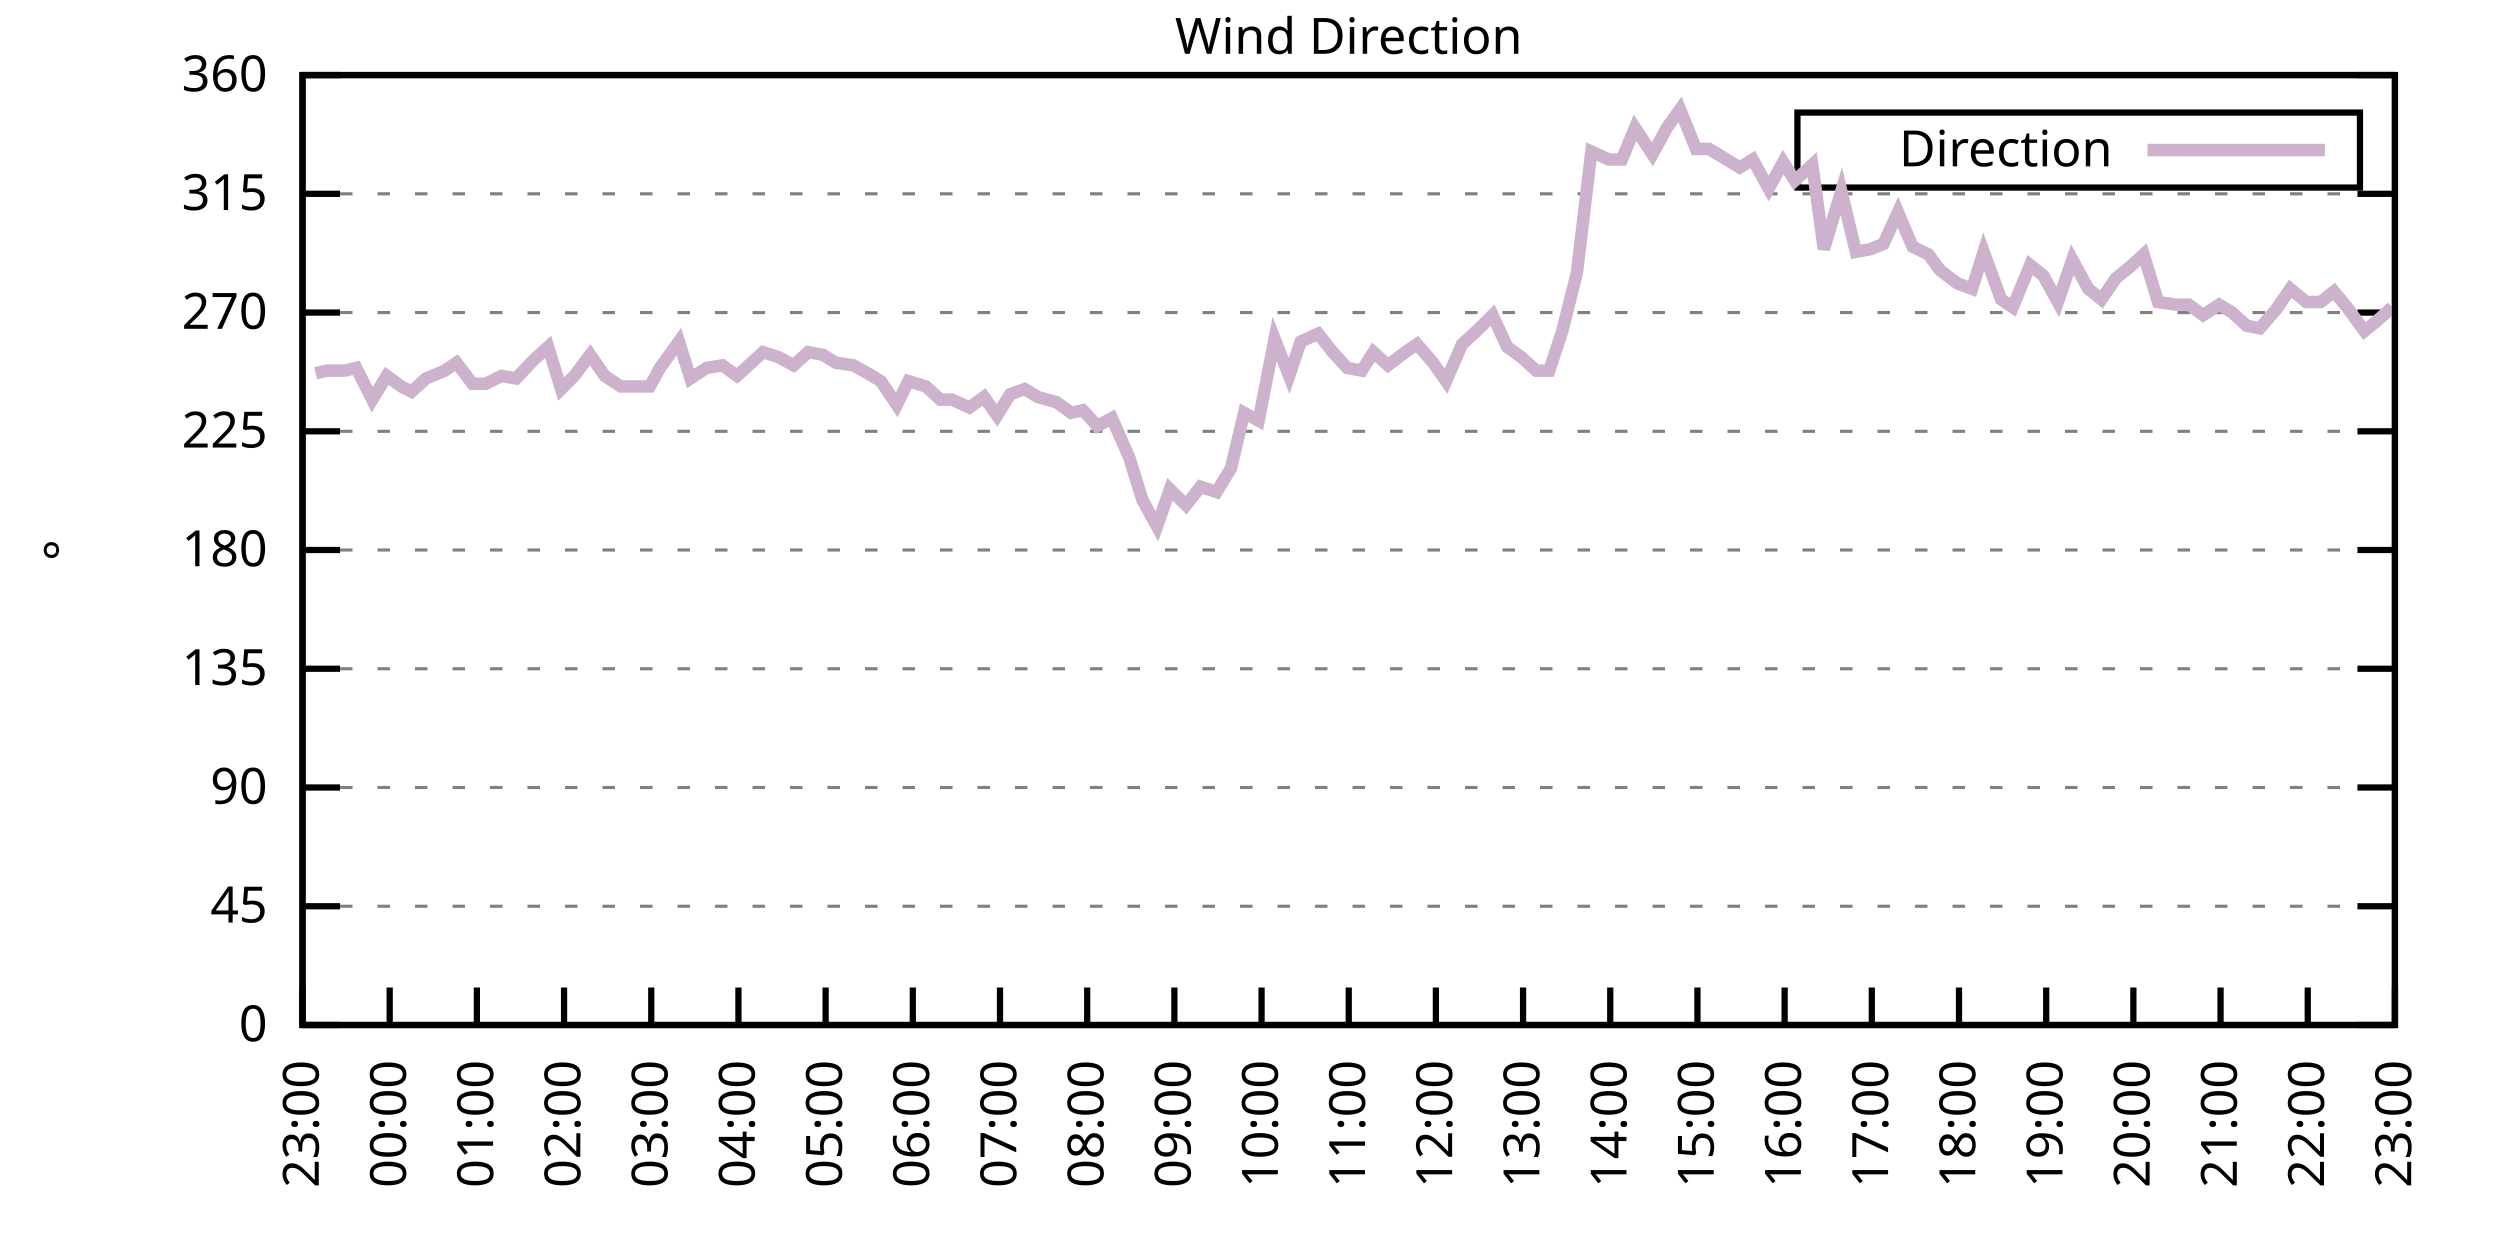
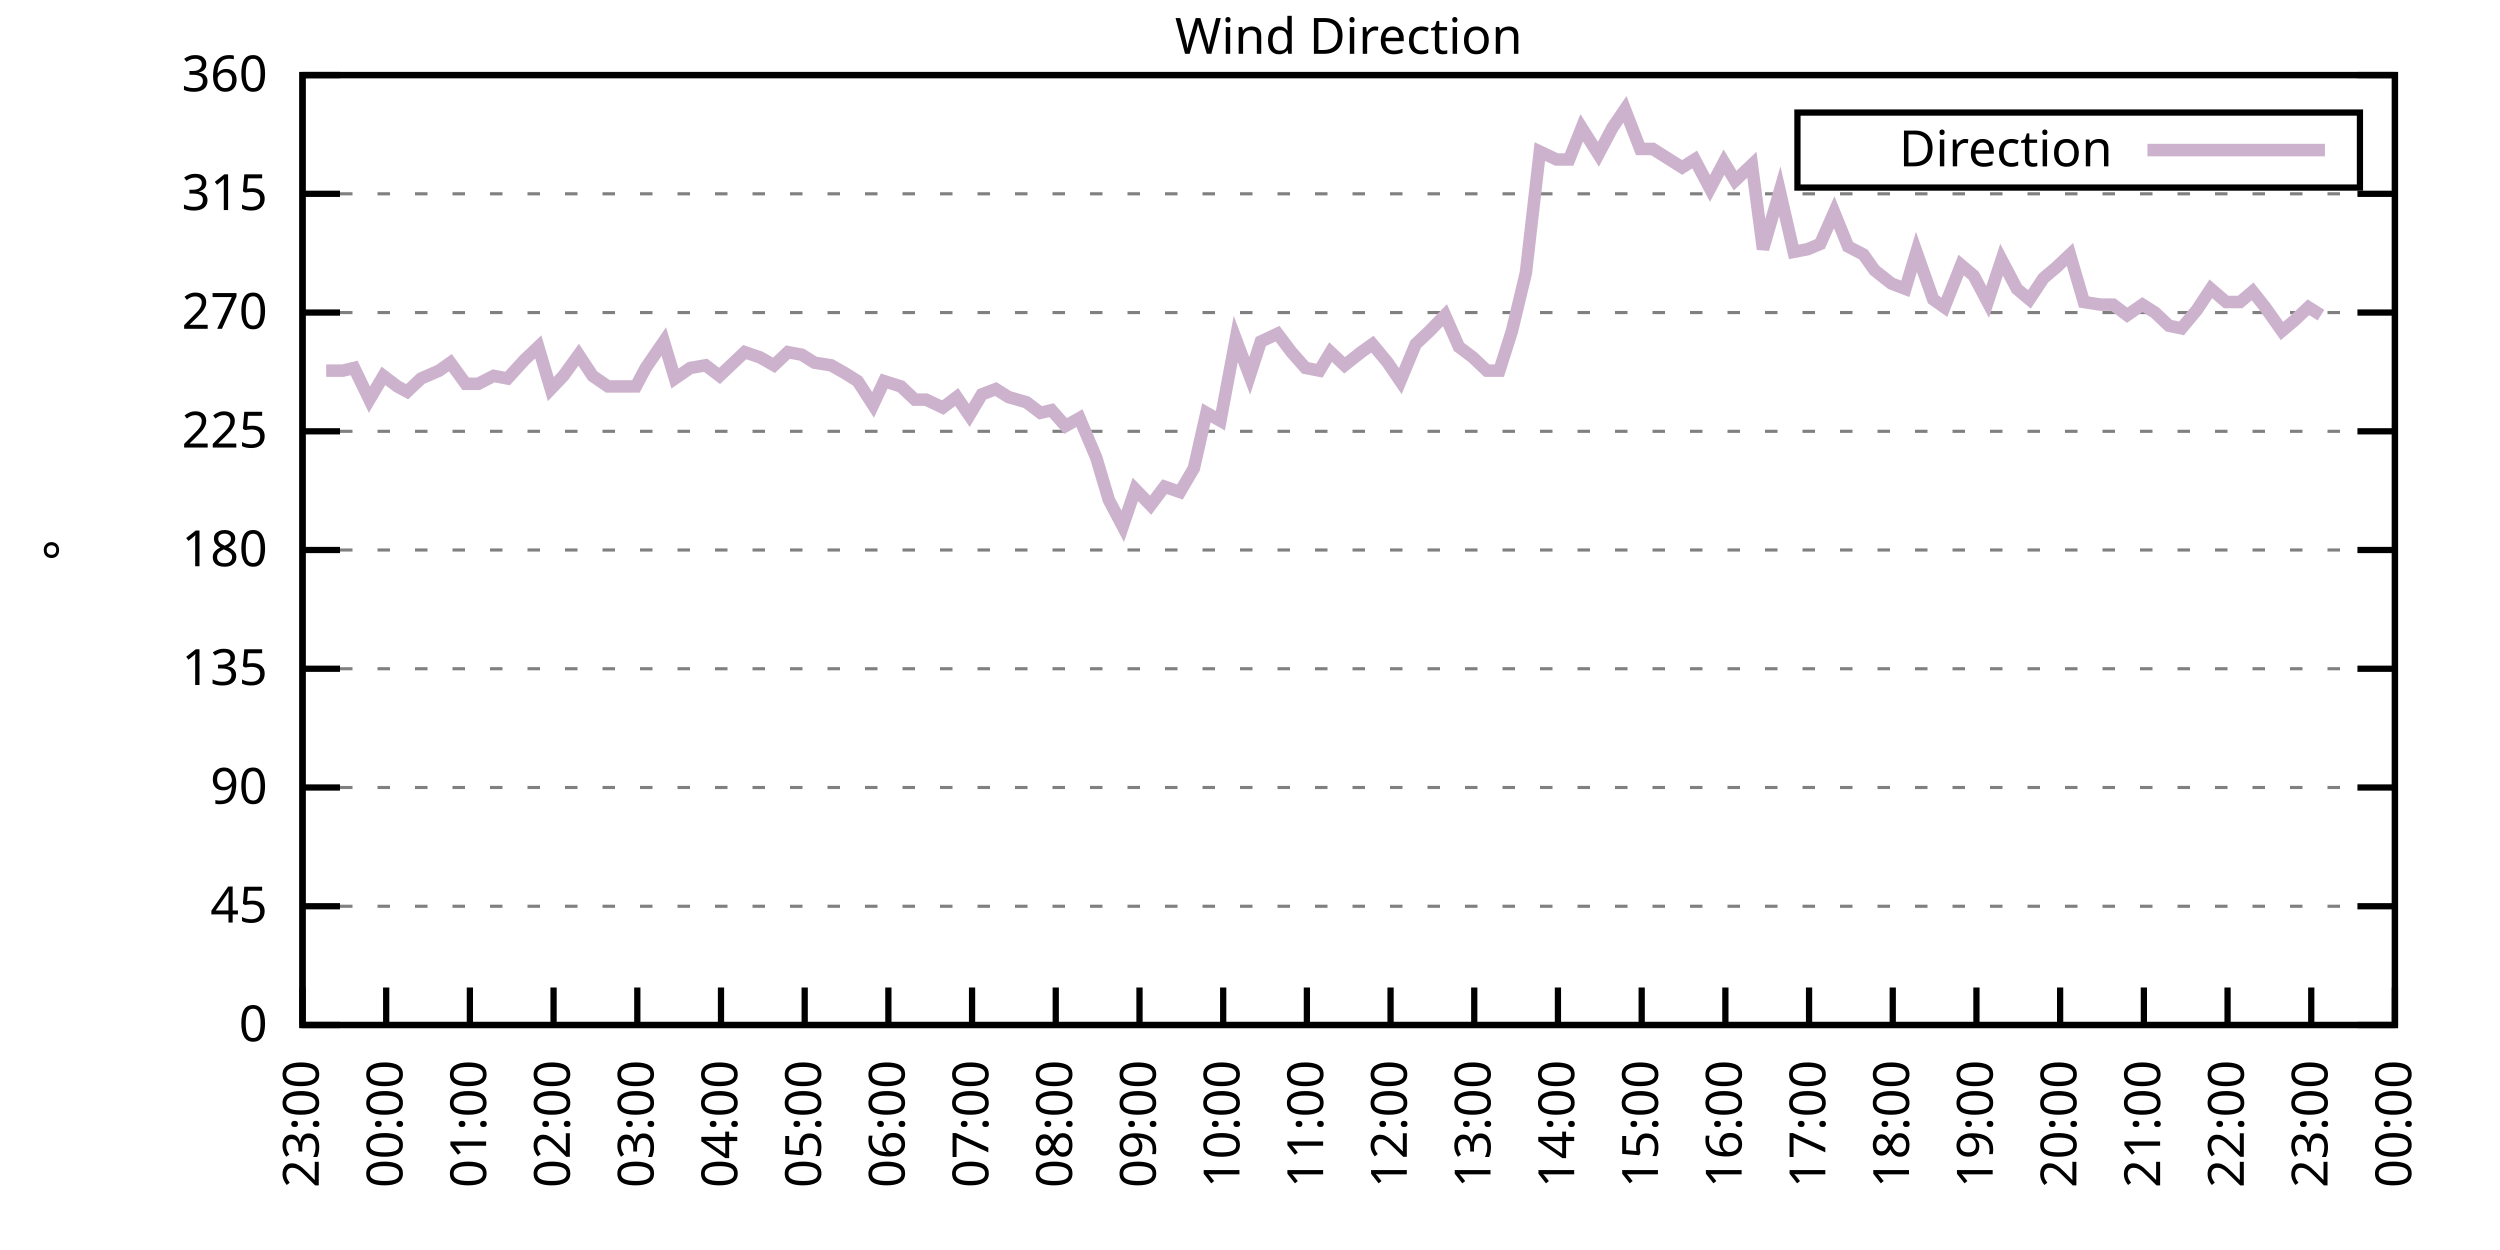
<svg xmlns="http://www.w3.org/2000/svg" xmlns:xlink="http://www.w3.org/1999/xlink" width="400" height="200" viewBox="0 0 400 200">
  <g id="gnuplot_canvas">
    <rect x="0" y="0" width="400" height="200" fill="none" />
    <defs>
      <circle id="gpDot" r="0.5" stroke-width="0.5" stroke="currentColor" />
      <path id="gpPt0" stroke-width="0.333" stroke="currentColor" d="M-1,0 h2 M0,-1 v2" />
      <path id="gpPt1" stroke-width="0.333" stroke="currentColor" d="M-1,-1 L1,1 M1,-1 L-1,1" />
      <path id="gpPt2" stroke-width="0.333" stroke="currentColor" d="M-1,0 L1,0 M0,-1 L0,1 M-1,-1 L1,1 M-1,1 L1,-1" />
      <rect id="gpPt3" stroke-width="0.333" stroke="currentColor" x="-1" y="-1" width="2" height="2" />
      <rect id="gpPt4" stroke-width="0.333" stroke="currentColor" fill="currentColor" x="-1" y="-1" width="2" height="2" />
      <circle id="gpPt5" stroke-width="0.333" stroke="currentColor" cx="0" cy="0" r="1" />
      <use xlink:href="#gpPt5" id="gpPt6" fill="currentColor" stroke="none" />
      <path id="gpPt7" stroke-width="0.333" stroke="currentColor" d="M0,-1.33 L-1.33,0.67 L1.33,0.67 z" />
      <use xlink:href="#gpPt7" id="gpPt8" fill="currentColor" stroke="none" />
      <use xlink:href="#gpPt7" id="gpPt9" stroke="currentColor" transform="rotate(180)" />
      <use xlink:href="#gpPt9" id="gpPt10" fill="currentColor" stroke="none" />
      <use xlink:href="#gpPt3" id="gpPt11" stroke="currentColor" transform="rotate(45)" />
      <use xlink:href="#gpPt11" id="gpPt12" fill="currentColor" stroke="none" />
      <path id="gpPt13" stroke-width="0.333" stroke="currentColor" d="M0,1.330 L1.265,0.411 L0.782,-1.067 L-0.782,-1.076 L-1.265,0.411 z" />
      <use xlink:href="#gpPt13" id="gpPt14" fill="currentColor" stroke="none" />
      <filter id="textbox" filterUnits="objectBoundingBox" x="0" y="0" height="1" width="1">
        <feFlood flood-color="white" flood-opacity="1" result="bgnd" />
        <feComposite in="SourceGraphic" in2="bgnd" operator="atop" />
      </filter>
      <filter id="greybox" filterUnits="objectBoundingBox" x="0" y="0" height="1" width="1">
        <feFlood flood-color="lightgrey" flood-opacity="1" result="grey" />
        <feComposite in="SourceGraphic" in2="grey" operator="atop" />
      </filter>
    </defs>
    <g fill="none" color="white" stroke="currentColor" stroke-width="1.00" stroke-linecap="butt" stroke-linejoin="miter">
</g>
    <g fill="none" color="black" stroke="currentColor" stroke-width="1.00" stroke-linecap="butt" stroke-linejoin="miter">
      <g stroke="none" shape-rendering="crispEdges">
        <polygon fill="rgb(255, 255, 255)" points="48.40,164.00 383.18,164.00 383.18,12.02 48.40,12.02 " />
      </g>
    </g>
    <g fill="none" color="black" stroke="currentColor" stroke-width="1.00" stroke-linecap="butt" stroke-linejoin="miter">
</g>
    <g fill="none" color="black" stroke="black" stroke-width="0.50" stroke-linecap="butt" stroke-linejoin="miter">
</g>
    <g fill="none" color="gray" stroke="currentColor" stroke-width="0.50" stroke-linecap="butt" stroke-linejoin="miter">
      <path stroke="gray" stroke-dasharray="2,4" class="gridline" d="M48.40,164.00 L383.19,164.00  " />
    </g>
    <g fill="none" color="gray" stroke="gray" stroke-width="1.00" stroke-linecap="butt" stroke-linejoin="miter">
</g>
    <g fill="none" color="black" stroke="currentColor" stroke-width="1.00" stroke-linecap="butt" stroke-linejoin="miter">
      <path stroke="black" d="M48.40,164.00 L54.40,164.00 M383.19,164.00 L377.19,164.00  " />
      <g transform="translate(42.80,166.60)" stroke="none" fill="black" font-family="Sans" font-size="8.00" text-anchor="end">
        <text>
          <tspan font-family="Sans"> 0</tspan>
        </text>
      </g>
    </g>
    <g fill="none" color="black" stroke="currentColor" stroke-width="1.00" stroke-linecap="butt" stroke-linejoin="miter">
</g>
    <g fill="none" color="black" stroke="black" stroke-width="0.50" stroke-linecap="butt" stroke-linejoin="miter">
</g>
    <g fill="none" color="gray" stroke="currentColor" stroke-width="0.50" stroke-linecap="butt" stroke-linejoin="miter">
      <path stroke="gray" stroke-dasharray="2,4" class="gridline" d="M48.40,145.00 L383.19,145.00  " />
    </g>
    <g fill="none" color="gray" stroke="gray" stroke-width="1.00" stroke-linecap="butt" stroke-linejoin="miter">
</g>
    <g fill="none" color="black" stroke="currentColor" stroke-width="1.00" stroke-linecap="butt" stroke-linejoin="miter">
      <path stroke="black" d="M48.40,145.00 L54.40,145.00 M383.19,145.00 L377.19,145.00  " />
      <g transform="translate(42.80,147.60)" stroke="none" fill="black" font-family="Sans" font-size="8.00" text-anchor="end">
        <text>
          <tspan font-family="Sans"> 45</tspan>
        </text>
      </g>
    </g>
    <g fill="none" color="black" stroke="currentColor" stroke-width="1.00" stroke-linecap="butt" stroke-linejoin="miter">
</g>
    <g fill="none" color="black" stroke="black" stroke-width="0.50" stroke-linecap="butt" stroke-linejoin="miter">
</g>
    <g fill="none" color="gray" stroke="currentColor" stroke-width="0.50" stroke-linecap="butt" stroke-linejoin="miter">
      <path stroke="gray" stroke-dasharray="2,4" class="gridline" d="M48.40,126.00 L383.19,126.00  " />
    </g>
    <g fill="none" color="gray" stroke="gray" stroke-width="1.00" stroke-linecap="butt" stroke-linejoin="miter">
</g>
    <g fill="none" color="black" stroke="currentColor" stroke-width="1.00" stroke-linecap="butt" stroke-linejoin="miter">
      <path stroke="black" d="M48.40,126.00 L54.40,126.00 M383.19,126.00 L377.19,126.00  " />
      <g transform="translate(42.80,128.60)" stroke="none" fill="black" font-family="Sans" font-size="8.00" text-anchor="end">
        <text>
          <tspan font-family="Sans"> 90</tspan>
        </text>
      </g>
    </g>
    <g fill="none" color="black" stroke="currentColor" stroke-width="1.00" stroke-linecap="butt" stroke-linejoin="miter">
</g>
    <g fill="none" color="black" stroke="black" stroke-width="0.50" stroke-linecap="butt" stroke-linejoin="miter">
</g>
    <g fill="none" color="gray" stroke="currentColor" stroke-width="0.50" stroke-linecap="butt" stroke-linejoin="miter">
      <path stroke="gray" stroke-dasharray="2,4" class="gridline" d="M48.40,107.00 L383.19,107.00  " />
    </g>
    <g fill="none" color="gray" stroke="gray" stroke-width="1.00" stroke-linecap="butt" stroke-linejoin="miter">
</g>
    <g fill="none" color="black" stroke="currentColor" stroke-width="1.00" stroke-linecap="butt" stroke-linejoin="miter">
      <path stroke="black" d="M48.40,107.00 L54.40,107.00 M383.19,107.00 L377.19,107.00  " />
      <g transform="translate(42.80,109.60)" stroke="none" fill="black" font-family="Sans" font-size="8.00" text-anchor="end">
        <text>
          <tspan font-family="Sans"> 135</tspan>
        </text>
      </g>
    </g>
    <g fill="none" color="black" stroke="currentColor" stroke-width="1.00" stroke-linecap="butt" stroke-linejoin="miter">
</g>
    <g fill="none" color="black" stroke="black" stroke-width="0.50" stroke-linecap="butt" stroke-linejoin="miter">
</g>
    <g fill="none" color="gray" stroke="currentColor" stroke-width="0.50" stroke-linecap="butt" stroke-linejoin="miter">
      <path stroke="gray" stroke-dasharray="2,4" class="gridline" d="M48.40,88.00 L383.19,88.00  " />
    </g>
    <g fill="none" color="gray" stroke="gray" stroke-width="1.00" stroke-linecap="butt" stroke-linejoin="miter">
</g>
    <g fill="none" color="black" stroke="currentColor" stroke-width="1.00" stroke-linecap="butt" stroke-linejoin="miter">
      <path stroke="black" d="M48.40,88.00 L54.40,88.00 M383.19,88.00 L377.19,88.00  " />
      <g transform="translate(42.80,90.60)" stroke="none" fill="black" font-family="Sans" font-size="8.00" text-anchor="end">
        <text>
          <tspan font-family="Sans"> 180</tspan>
        </text>
      </g>
    </g>
    <g fill="none" color="black" stroke="currentColor" stroke-width="1.00" stroke-linecap="butt" stroke-linejoin="miter">
</g>
    <g fill="none" color="black" stroke="black" stroke-width="0.50" stroke-linecap="butt" stroke-linejoin="miter">
</g>
    <g fill="none" color="gray" stroke="currentColor" stroke-width="0.50" stroke-linecap="butt" stroke-linejoin="miter">
      <path stroke="gray" stroke-dasharray="2,4" class="gridline" d="M48.40,69.01 L383.19,69.01  " />
    </g>
    <g fill="none" color="gray" stroke="gray" stroke-width="1.00" stroke-linecap="butt" stroke-linejoin="miter">
</g>
    <g fill="none" color="black" stroke="currentColor" stroke-width="1.00" stroke-linecap="butt" stroke-linejoin="miter">
      <path stroke="black" d="M48.40,69.01 L54.40,69.01 M383.19,69.01 L377.19,69.01  " />
      <g transform="translate(42.80,71.61)" stroke="none" fill="black" font-family="Sans" font-size="8.00" text-anchor="end">
        <text>
          <tspan font-family="Sans"> 225</tspan>
        </text>
      </g>
    </g>
    <g fill="none" color="black" stroke="currentColor" stroke-width="1.00" stroke-linecap="butt" stroke-linejoin="miter">
</g>
    <g fill="none" color="black" stroke="black" stroke-width="0.50" stroke-linecap="butt" stroke-linejoin="miter">
</g>
    <g fill="none" color="gray" stroke="currentColor" stroke-width="0.50" stroke-linecap="butt" stroke-linejoin="miter">
      <path stroke="gray" stroke-dasharray="2,4" class="gridline" d="M48.40,50.01 L383.19,50.01  " />
    </g>
    <g fill="none" color="gray" stroke="gray" stroke-width="1.00" stroke-linecap="butt" stroke-linejoin="miter">
</g>
    <g fill="none" color="black" stroke="currentColor" stroke-width="1.00" stroke-linecap="butt" stroke-linejoin="miter">
      <path stroke="black" d="M48.40,50.01 L54.40,50.01 M383.19,50.01 L377.19,50.01  " />
      <g transform="translate(42.80,52.61)" stroke="none" fill="black" font-family="Sans" font-size="8.00" text-anchor="end">
        <text>
          <tspan font-family="Sans"> 270</tspan>
        </text>
      </g>
    </g>
    <g fill="none" color="black" stroke="currentColor" stroke-width="1.00" stroke-linecap="butt" stroke-linejoin="miter">
</g>
    <g fill="none" color="black" stroke="black" stroke-width="0.50" stroke-linecap="butt" stroke-linejoin="miter">
</g>
    <g fill="none" color="gray" stroke="currentColor" stroke-width="0.50" stroke-linecap="butt" stroke-linejoin="miter">
      <path stroke="gray" stroke-dasharray="2,4" class="gridline" d="M48.40,31.01 L383.19,31.01  " />
    </g>
    <g fill="none" color="gray" stroke="gray" stroke-width="1.00" stroke-linecap="butt" stroke-linejoin="miter">
</g>
    <g fill="none" color="black" stroke="currentColor" stroke-width="1.00" stroke-linecap="butt" stroke-linejoin="miter">
      <path stroke="black" d="M48.40,31.01 L54.40,31.01 M383.19,31.01 L377.19,31.01  " />
      <g transform="translate(42.80,33.61)" stroke="none" fill="black" font-family="Sans" font-size="8.00" text-anchor="end">
        <text>
          <tspan font-family="Sans"> 315</tspan>
        </text>
      </g>
    </g>
    <g fill="none" color="black" stroke="currentColor" stroke-width="1.00" stroke-linecap="butt" stroke-linejoin="miter">
</g>
    <g fill="none" color="black" stroke="black" stroke-width="0.50" stroke-linecap="butt" stroke-linejoin="miter">
</g>
    <g fill="none" color="gray" stroke="currentColor" stroke-width="0.50" stroke-linecap="butt" stroke-linejoin="miter">
      <path stroke="gray" stroke-dasharray="2,4" class="gridline" d="M48.40,12.01 L383.19,12.01  " />
    </g>
    <g fill="none" color="gray" stroke="gray" stroke-width="1.00" stroke-linecap="butt" stroke-linejoin="miter">
</g>
    <g fill="none" color="black" stroke="currentColor" stroke-width="1.00" stroke-linecap="butt" stroke-linejoin="miter">
      <path stroke="black" d="M48.40,12.01 L54.40,12.01 M383.19,12.01 L377.19,12.01  " />
      <g transform="translate(42.80,14.61)" stroke="none" fill="black" font-family="Sans" font-size="8.00" text-anchor="end">
        <text>
          <tspan font-family="Sans"> 360</tspan>
        </text>
      </g>
    </g>
    <g fill="none" color="black" stroke="currentColor" stroke-width="1.00" stroke-linecap="butt" stroke-linejoin="miter">
      <path stroke="black" d="M48.40,164.00 L48.40,158.00  " />
      <g transform="translate(51.00,169.60) rotate(270.00)" stroke="none" fill="black" font-family="Sans" font-size="8.00" text-anchor="end">
        <text>
          <tspan font-family="Sans">23:00</tspan>
        </text>
      </g>
    </g>
    <g fill="none" color="black" stroke="currentColor" stroke-width="1.00" stroke-linecap="butt" stroke-linejoin="miter">
-       <path stroke="black" d="M62.35,164.00 L62.35,158.00  " />
-       <g transform="translate(64.95,169.60) rotate(270.00)" stroke="none" fill="black" font-family="Sans" font-size="8.00" text-anchor="end">
+       <path stroke="black" d="M61.79,164.00 L61.79,158.00  " />
+       <g transform="translate(64.39,169.60) rotate(270.00)" stroke="none" fill="black" font-family="Sans" font-size="8.00" text-anchor="end">
        <text>
          <tspan font-family="Sans">00:00</tspan>
        </text>
      </g>
    </g>
    <g fill="none" color="black" stroke="currentColor" stroke-width="1.00" stroke-linecap="butt" stroke-linejoin="miter">
-       <path stroke="black" d="M76.30,164.00 L76.30,158.00  " />
-       <g transform="translate(78.90,169.60) rotate(270.00)" stroke="none" fill="black" font-family="Sans" font-size="8.00" text-anchor="end">
+       <path stroke="black" d="M75.18,164.00 L75.18,158.00  " />
+       <g transform="translate(77.78,169.60) rotate(270.00)" stroke="none" fill="black" font-family="Sans" font-size="8.00" text-anchor="end">
        <text>
          <tspan font-family="Sans">01:00</tspan>
        </text>
      </g>
    </g>
    <g fill="none" color="black" stroke="currentColor" stroke-width="1.00" stroke-linecap="butt" stroke-linejoin="miter">
-       <path stroke="black" d="M90.25,164.00 L90.25,158.00  " />
-       <g transform="translate(92.85,169.60) rotate(270.00)" stroke="none" fill="black" font-family="Sans" font-size="8.00" text-anchor="end">
+       <path stroke="black" d="M88.57,164.00 L88.57,158.00  " />
+       <g transform="translate(91.17,169.60) rotate(270.00)" stroke="none" fill="black" font-family="Sans" font-size="8.00" text-anchor="end">
        <text>
          <tspan font-family="Sans">02:00</tspan>
        </text>
      </g>
    </g>
    <g fill="none" color="black" stroke="currentColor" stroke-width="1.00" stroke-linecap="butt" stroke-linejoin="miter">
-       <path stroke="black" d="M104.20,164.00 L104.20,158.00  " />
-       <g transform="translate(106.80,169.60) rotate(270.00)" stroke="none" fill="black" font-family="Sans" font-size="8.00" text-anchor="end">
+       <path stroke="black" d="M101.97,164.00 L101.97,158.00  " />
+       <g transform="translate(104.57,169.60) rotate(270.00)" stroke="none" fill="black" font-family="Sans" font-size="8.00" text-anchor="end">
        <text>
          <tspan font-family="Sans">03:00</tspan>
        </text>
      </g>
    </g>
    <g fill="none" color="black" stroke="currentColor" stroke-width="1.00" stroke-linecap="butt" stroke-linejoin="miter">
-       <path stroke="black" d="M118.15,164.00 L118.15,158.00  " />
-       <g transform="translate(120.75,169.60) rotate(270.00)" stroke="none" fill="black" font-family="Sans" font-size="8.00" text-anchor="end">
+       <path stroke="black" d="M115.36,164.00 L115.36,158.00  " />
+       <g transform="translate(117.96,169.60) rotate(270.00)" stroke="none" fill="black" font-family="Sans" font-size="8.00" text-anchor="end">
        <text>
          <tspan font-family="Sans">04:00</tspan>
        </text>
      </g>
    </g>
    <g fill="none" color="black" stroke="currentColor" stroke-width="1.00" stroke-linecap="butt" stroke-linejoin="miter">
-       <path stroke="black" d="M132.10,164.00 L132.10,158.00  " />
-       <g transform="translate(134.70,169.60) rotate(270.00)" stroke="none" fill="black" font-family="Sans" font-size="8.00" text-anchor="end">
+       <path stroke="black" d="M128.75,164.00 L128.75,158.00  " />
+       <g transform="translate(131.35,169.60) rotate(270.00)" stroke="none" fill="black" font-family="Sans" font-size="8.00" text-anchor="end">
        <text>
          <tspan font-family="Sans">05:00</tspan>
        </text>
      </g>
    </g>
    <g fill="none" color="black" stroke="currentColor" stroke-width="1.00" stroke-linecap="butt" stroke-linejoin="miter">
-       <path stroke="black" d="M146.05,164.00 L146.05,158.00  " />
-       <g transform="translate(148.65,169.60) rotate(270.00)" stroke="none" fill="black" font-family="Sans" font-size="8.00" text-anchor="end">
+       <path stroke="black" d="M142.14,164.00 L142.14,158.00  " />
+       <g transform="translate(144.74,169.60) rotate(270.00)" stroke="none" fill="black" font-family="Sans" font-size="8.00" text-anchor="end">
        <text>
          <tspan font-family="Sans">06:00</tspan>
        </text>
      </g>
    </g>
    <g fill="none" color="black" stroke="currentColor" stroke-width="1.00" stroke-linecap="butt" stroke-linejoin="miter">
-       <path stroke="black" d="M160.00,164.00 L160.00,158.00  " />
-       <g transform="translate(162.60,169.60) rotate(270.00)" stroke="none" fill="black" font-family="Sans" font-size="8.00" text-anchor="end">
+       <path stroke="black" d="M155.53,164.00 L155.53,158.00  " />
+       <g transform="translate(158.13,169.60) rotate(270.00)" stroke="none" fill="black" font-family="Sans" font-size="8.00" text-anchor="end">
        <text>
          <tspan font-family="Sans">07:00</tspan>
        </text>
      </g>
    </g>
    <g fill="none" color="black" stroke="currentColor" stroke-width="1.00" stroke-linecap="butt" stroke-linejoin="miter">
-       <path stroke="black" d="M173.95,164.00 L173.95,158.00  " />
-       <g transform="translate(176.55,169.60) rotate(270.00)" stroke="none" fill="black" font-family="Sans" font-size="8.00" text-anchor="end">
+       <path stroke="black" d="M168.92,164.00 L168.92,158.00  " />
+       <g transform="translate(171.52,169.60) rotate(270.00)" stroke="none" fill="black" font-family="Sans" font-size="8.00" text-anchor="end">
        <text>
          <tspan font-family="Sans">08:00</tspan>
        </text>
      </g>
    </g>
    <g fill="none" color="black" stroke="currentColor" stroke-width="1.00" stroke-linecap="butt" stroke-linejoin="miter">
-       <path stroke="black" d="M187.90,164.00 L187.90,158.00  " />
-       <g transform="translate(190.50,169.60) rotate(270.00)" stroke="none" fill="black" font-family="Sans" font-size="8.00" text-anchor="end">
+       <path stroke="black" d="M182.32,164.00 L182.32,158.00  " />
+       <g transform="translate(184.92,169.60) rotate(270.00)" stroke="none" fill="black" font-family="Sans" font-size="8.00" text-anchor="end">
        <text>
          <tspan font-family="Sans">09:00</tspan>
        </text>
      </g>
    </g>
    <g fill="none" color="black" stroke="currentColor" stroke-width="1.00" stroke-linecap="butt" stroke-linejoin="miter">
-       <path stroke="black" d="M201.85,164.00 L201.85,158.00  " />
-       <g transform="translate(204.45,169.60) rotate(270.00)" stroke="none" fill="black" font-family="Sans" font-size="8.00" text-anchor="end">
+       <path stroke="black" d="M195.71,164.00 L195.71,158.00  " />
+       <g transform="translate(198.31,169.60) rotate(270.00)" stroke="none" fill="black" font-family="Sans" font-size="8.00" text-anchor="end">
        <text>
          <tspan font-family="Sans">10:00</tspan>
        </text>
      </g>
    </g>
    <g fill="none" color="black" stroke="currentColor" stroke-width="1.00" stroke-linecap="butt" stroke-linejoin="miter">
-       <path stroke="black" d="M215.80,164.00 L215.80,158.00  " />
-       <g transform="translate(218.40,169.60) rotate(270.00)" stroke="none" fill="black" font-family="Sans" font-size="8.00" text-anchor="end">
+       <path stroke="black" d="M209.10,164.00 L209.10,158.00  " />
+       <g transform="translate(211.70,169.60) rotate(270.00)" stroke="none" fill="black" font-family="Sans" font-size="8.00" text-anchor="end">
        <text>
          <tspan font-family="Sans">11:00</tspan>
        </text>
      </g>
    </g>
    <g fill="none" color="black" stroke="currentColor" stroke-width="1.00" stroke-linecap="butt" stroke-linejoin="miter">
-       <path stroke="black" d="M229.74,164.00 L229.74,158.00  " />
-       <g transform="translate(232.34,169.60) rotate(270.00)" stroke="none" fill="black" font-family="Sans" font-size="8.00" text-anchor="end">
+       <path stroke="black" d="M222.49,164.00 L222.49,158.00  " />
+       <g transform="translate(225.09,169.60) rotate(270.00)" stroke="none" fill="black" font-family="Sans" font-size="8.00" text-anchor="end">
        <text>
          <tspan font-family="Sans">12:00</tspan>
        </text>
      </g>
    </g>
    <g fill="none" color="black" stroke="currentColor" stroke-width="1.00" stroke-linecap="butt" stroke-linejoin="miter">
-       <path stroke="black" d="M243.69,164.00 L243.69,158.00  " />
-       <g transform="translate(246.29,169.60) rotate(270.00)" stroke="none" fill="black" font-family="Sans" font-size="8.00" text-anchor="end">
+       <path stroke="black" d="M235.88,164.00 L235.88,158.00  " />
+       <g transform="translate(238.48,169.60) rotate(270.00)" stroke="none" fill="black" font-family="Sans" font-size="8.00" text-anchor="end">
        <text>
          <tspan font-family="Sans">13:00</tspan>
        </text>
      </g>
    </g>
    <g fill="none" color="black" stroke="currentColor" stroke-width="1.00" stroke-linecap="butt" stroke-linejoin="miter">
-       <path stroke="black" d="M257.64,164.00 L257.64,158.00  " />
-       <g transform="translate(260.24,169.60) rotate(270.00)" stroke="none" fill="black" font-family="Sans" font-size="8.00" text-anchor="end">
+       <path stroke="black" d="M249.27,164.00 L249.27,158.00  " />
+       <g transform="translate(251.87,169.60) rotate(270.00)" stroke="none" fill="black" font-family="Sans" font-size="8.00" text-anchor="end">
        <text>
          <tspan font-family="Sans">14:00</tspan>
        </text>
      </g>
    </g>
    <g fill="none" color="black" stroke="currentColor" stroke-width="1.00" stroke-linecap="butt" stroke-linejoin="miter">
-       <path stroke="black" d="M271.59,164.00 L271.59,158.00  " />
-       <g transform="translate(274.19,169.60) rotate(270.00)" stroke="none" fill="black" font-family="Sans" font-size="8.00" text-anchor="end">
+       <path stroke="black" d="M262.67,164.00 L262.67,158.00  " />
+       <g transform="translate(265.27,169.60) rotate(270.00)" stroke="none" fill="black" font-family="Sans" font-size="8.00" text-anchor="end">
        <text>
          <tspan font-family="Sans">15:00</tspan>
        </text>
      </g>
    </g>
    <g fill="none" color="black" stroke="currentColor" stroke-width="1.00" stroke-linecap="butt" stroke-linejoin="miter">
-       <path stroke="black" d="M285.54,164.00 L285.54,158.00  " />
-       <g transform="translate(288.14,169.60) rotate(270.00)" stroke="none" fill="black" font-family="Sans" font-size="8.00" text-anchor="end">
+       <path stroke="black" d="M276.06,164.00 L276.06,158.00  " />
+       <g transform="translate(278.66,169.60) rotate(270.00)" stroke="none" fill="black" font-family="Sans" font-size="8.00" text-anchor="end">
        <text>
          <tspan font-family="Sans">16:00</tspan>
        </text>
      </g>
    </g>
    <g fill="none" color="black" stroke="currentColor" stroke-width="1.00" stroke-linecap="butt" stroke-linejoin="miter">
-       <path stroke="black" d="M299.49,164.00 L299.49,158.00  " />
-       <g transform="translate(302.09,169.60) rotate(270.00)" stroke="none" fill="black" font-family="Sans" font-size="8.00" text-anchor="end">
+       <path stroke="black" d="M289.45,164.00 L289.45,158.00  " />
+       <g transform="translate(292.05,169.60) rotate(270.00)" stroke="none" fill="black" font-family="Sans" font-size="8.00" text-anchor="end">
        <text>
          <tspan font-family="Sans">17:00</tspan>
        </text>
      </g>
    </g>
    <g fill="none" color="black" stroke="currentColor" stroke-width="1.00" stroke-linecap="butt" stroke-linejoin="miter">
-       <path stroke="black" d="M313.44,164.00 L313.44,158.00  " />
-       <g transform="translate(316.04,169.60) rotate(270.00)" stroke="none" fill="black" font-family="Sans" font-size="8.00" text-anchor="end">
+       <path stroke="black" d="M302.84,164.00 L302.84,158.00  " />
+       <g transform="translate(305.44,169.60) rotate(270.00)" stroke="none" fill="black" font-family="Sans" font-size="8.00" text-anchor="end">
        <text>
          <tspan font-family="Sans">18:00</tspan>
        </text>
      </g>
    </g>
    <g fill="none" color="black" stroke="currentColor" stroke-width="1.00" stroke-linecap="butt" stroke-linejoin="miter">
-       <path stroke="black" d="M327.39,164.00 L327.39,158.00  " />
-       <g transform="translate(329.99,169.60) rotate(270.00)" stroke="none" fill="black" font-family="Sans" font-size="8.00" text-anchor="end">
+       <path stroke="black" d="M316.23,164.00 L316.23,158.00  " />
+       <g transform="translate(318.83,169.60) rotate(270.00)" stroke="none" fill="black" font-family="Sans" font-size="8.00" text-anchor="end">
        <text>
          <tspan font-family="Sans">19:00</tspan>
        </text>
      </g>
    </g>
    <g fill="none" color="black" stroke="currentColor" stroke-width="1.00" stroke-linecap="butt" stroke-linejoin="miter">
-       <path stroke="black" d="M341.34,164.00 L341.34,158.00  " />
-       <g transform="translate(343.94,169.60) rotate(270.00)" stroke="none" fill="black" font-family="Sans" font-size="8.00" text-anchor="end">
+       <path stroke="black" d="M329.62,164.00 L329.62,158.00  " />
+       <g transform="translate(332.22,169.60) rotate(270.00)" stroke="none" fill="black" font-family="Sans" font-size="8.00" text-anchor="end">
        <text>
          <tspan font-family="Sans">20:00</tspan>
        </text>
      </g>
    </g>
    <g fill="none" color="black" stroke="currentColor" stroke-width="1.00" stroke-linecap="butt" stroke-linejoin="miter">
-       <path stroke="black" d="M355.29,164.00 L355.29,158.00  " />
-       <g transform="translate(357.89,169.60) rotate(270.00)" stroke="none" fill="black" font-family="Sans" font-size="8.00" text-anchor="end">
+       <path stroke="black" d="M343.02,164.00 L343.02,158.00  " />
+       <g transform="translate(345.62,169.60) rotate(270.00)" stroke="none" fill="black" font-family="Sans" font-size="8.00" text-anchor="end">
        <text>
          <tspan font-family="Sans">21:00</tspan>
        </text>
      </g>
    </g>
    <g fill="none" color="black" stroke="currentColor" stroke-width="1.00" stroke-linecap="butt" stroke-linejoin="miter">
-       <path stroke="black" d="M369.24,164.00 L369.24,158.00  " />
-       <g transform="translate(371.84,169.60) rotate(270.00)" stroke="none" fill="black" font-family="Sans" font-size="8.00" text-anchor="end">
+       <path stroke="black" d="M356.41,164.00 L356.41,158.00  " />
+       <g transform="translate(359.01,169.60) rotate(270.00)" stroke="none" fill="black" font-family="Sans" font-size="8.00" text-anchor="end">
        <text>
          <tspan font-family="Sans">22:00</tspan>
+         </text>
+       </g>
+     </g>
+     <g fill="none" color="black" stroke="currentColor" stroke-width="1.00" stroke-linecap="butt" stroke-linejoin="miter">
+       <path stroke="black" d="M369.80,164.00 L369.80,158.00  " />
+       <g transform="translate(372.40,169.60) rotate(270.00)" stroke="none" fill="black" font-family="Sans" font-size="8.00" text-anchor="end">
+         <text>
+           <tspan font-family="Sans">23:00</tspan>
        </text>
      </g>
    </g>
    <g fill="none" color="black" stroke="currentColor" stroke-width="1.00" stroke-linecap="butt" stroke-linejoin="miter">
      <path stroke="black" d="M383.19,164.00 L383.19,158.00  " />
      <g transform="translate(385.79,169.60) rotate(270.00)" stroke="none" fill="black" font-family="Sans" font-size="8.00" text-anchor="end">
        <text>
-           <tspan font-family="Sans">23:00</tspan>
+           <tspan font-family="Sans">00:00</tspan>
        </text>
      </g>
    </g>
    <g fill="none" color="black" stroke="currentColor" stroke-width="1.00" stroke-linecap="butt" stroke-linejoin="miter">
</g>
    <g fill="none" color="black" stroke="currentColor" stroke-width="1.00" stroke-linecap="butt" stroke-linejoin="miter">
      <path stroke="black" d="M48.40,12.01 L48.40,164.00 L383.19,164.00 L383.19,12.01 L48.40,12.01 Z  " />
    </g>
    <g fill="none" color="black" stroke="currentColor" stroke-width="1.00" stroke-linecap="butt" stroke-linejoin="miter">
</g>
    <g fill="none" color="black" stroke="currentColor" stroke-width="1.00" stroke-linecap="butt" stroke-linejoin="miter">
      <path stroke="black" d="M287.59,30.01 L287.59,18.01 L377.59,18.01 L377.59,30.01 L287.59,30.01 Z  " />
    </g>
    <g id="Wind_direction_plot_1">
      <g fill="none" color="white" stroke="black" stroke-width="2.00" stroke-linecap="butt" stroke-linejoin="miter">
</g>
      <g fill="none" color="black" stroke="currentColor" stroke-width="2.00" stroke-linecap="butt" stroke-linejoin="miter">
        <g transform="translate(337.99,26.61)" stroke="none" fill="black" font-family="Sans" font-size="8.00" text-anchor="end">
          <text>
            <tspan font-family="Sans">Direction</tspan>
          </text>
        </g>
      </g>
      <g fill="none" color="black" stroke="currentColor" stroke-width="2.00" stroke-linecap="butt" stroke-linejoin="miter">
-         <path stroke="rgb(204, 178, 204)" d="M343.59,24.01 L371.99,24.01 M50.49,59.72 L52.35,59.30 L55.14,59.30 L57.00,58.87 L59.56,63.94 L61.88,60.14   L64.21,61.83 L65.84,62.67 L68.16,60.56 L71.18,59.30 L73.04,58.03 L75.60,61.41 L77.69,61.41 L80.25,60.14   L82.58,60.56 L85.37,57.61 L87.69,55.50 L89.78,62.25 L91.88,60.14 L94.43,56.76 L96.76,60.14 L99.32,61.83   L101.18,61.83 L103.97,61.83 L105.59,58.87 L108.62,54.65 L110.48,60.56 L113.03,58.87 L115.59,58.45 L117.92,60.14   L120.24,58.03 L122.10,56.34 L124.66,57.18 L126.98,58.45 L129.31,56.34 L131.63,56.76 L133.72,58.03 L136.51,58.45   L138.84,59.72 L140.93,60.98 L143.49,64.78 L145.35,60.98 L148.14,61.83 L150.46,63.94 L152.32,63.94 L155.11,65.21   L157.44,63.52 L159.53,66.47 L161.62,63.10 L163.95,62.25 L166.04,63.52 L169.06,64.36 L171.39,66.05 L173.25,65.63   L175.57,68.16 L177.90,66.90 L180.69,73.23 L182.78,79.98 L185.11,84.21 L187.20,78.29 L189.76,80.83 L192.08,77.87   L194.64,78.72 L196.96,74.92 L199.06,66.05 L201.38,67.32 L203.94,54.23 L206.26,60.14 L208.12,54.65 L210.91,53.39   L213.24,56.34 L215.56,58.87 L217.89,59.30 L219.75,56.34 L222.07,58.45 L224.86,56.34 L226.72,55.07 L229.28,58.03   L231.37,60.98 L233.93,55.07 L236.25,52.96 L238.81,50.43 L241.14,55.50 L243.46,57.18 L245.79,59.30 L247.88,59.30   L249.97,52.96 L252.30,43.67 L254.62,24.25 L257.41,25.52 L259.50,25.52 L261.60,20.45 L264.39,24.68 L266.71,20.45   L268.80,17.50 L271.36,23.83 L273.45,23.83 L275.55,25.10 L278.34,26.79 L280.43,25.52 L282.99,30.16 L285.31,25.94   L287.17,28.90 L289.96,26.36 L291.82,39.87 L294.61,30.59 L296.94,40.30 L299.26,39.87 L301.35,39.03 L303.68,33.96   L306.00,39.45 L308.56,40.72 L310.42,43.25 L313.21,45.36 L315.53,46.21 L317.39,40.30 L320.18,47.90 L322.04,49.16   L324.83,42.41 L326.93,44.10 L329.25,48.32 L331.58,41.56 L334.13,46.21 L336.23,47.90 L338.55,44.52 L340.64,42.83   L342.97,40.72 L345.29,48.32 L348.08,48.74 L350.18,48.74 L352.50,50.43 L355.06,48.74 L357.15,50.01 L359.48,52.12   L361.57,52.54 L364.13,49.59 L366.45,46.21 L369.01,48.32 L371.33,48.32 L373.43,46.63 L375.52,49.16 L378.31,52.96   L380.40,51.27 L382.73,49.16  " />
+         <path stroke="rgb(204, 178, 204)" d="M343.59,24.01 L371.99,24.01 M52.19,59.30 L54.87,59.30 L56.66,58.87 L59.11,63.94 L61.35,60.14 L63.58,61.83   L65.14,62.67 L67.37,60.56 L70.27,59.30 L72.06,58.03 L74.51,61.41 L76.52,61.41 L78.98,60.14 L81.21,60.56   L83.89,57.61 L86.12,55.50 L88.13,62.25 L90.14,60.14 L92.59,56.76 L94.82,60.14 L97.28,61.83 L99.06,61.83   L101.74,61.83 L103.31,58.87 L106.21,54.65 L107.99,60.56 L110.45,58.87 L112.90,58.45 L115.13,60.14 L117.37,58.03   L119.15,56.34 L121.61,57.18 L123.84,58.45 L126.07,56.34 L128.30,56.76 L130.31,58.03 L132.99,58.45 L135.22,59.72   L137.23,60.98 L139.69,64.78 L141.47,60.98 L144.15,61.83 L146.38,63.94 L148.17,63.94 L150.85,65.21 L153.08,63.52   L155.09,66.47 L157.10,63.10 L159.33,62.25 L161.34,63.52 L164.24,64.36 L166.47,66.05 L168.25,65.63 L170.49,68.16   L172.72,66.90 L175.40,73.23 L177.41,79.98 L179.64,84.21 L181.65,78.29 L184.10,80.83 L186.33,77.87 L188.79,78.72   L191.02,74.92 L193.03,66.05 L195.26,67.32 L197.72,54.23 L199.95,60.14 L201.73,54.65 L204.41,53.39 L206.64,56.34   L208.88,58.87 L211.11,59.30 L212.89,56.34 L215.13,58.45 L217.80,56.34 L219.59,55.07 L222.04,58.03 L224.05,60.98   L226.51,55.07 L228.74,52.96 L231.20,50.43 L233.43,55.50 L235.66,57.18 L237.89,59.30 L239.90,59.30 L241.91,52.96   L244.14,43.67 L246.37,24.25 L249.05,25.52 L251.06,25.52 L253.07,20.45 L255.75,24.68 L257.98,20.45 L259.99,17.50   L262.44,23.83 L264.45,23.83 L266.46,25.10 L269.14,26.79 L271.15,25.52 L273.60,30.16 L275.83,25.94 L277.62,28.90   L280.30,26.36 L282.08,39.87 L284.76,30.59 L286.99,40.30 L289.23,39.87 L291.23,39.03 L293.47,33.96 L295.70,39.45   L298.15,40.72 L299.94,43.25 L302.62,45.36 L304.85,46.21 L306.63,40.30 L309.31,47.90 L311.10,49.16 L313.78,42.41   L315.79,44.10 L318.02,48.32 L320.25,41.56 L322.70,46.21 L324.71,47.90 L326.95,44.52 L328.95,42.83 L331.19,40.72   L333.42,48.32 L336.10,48.74 L338.10,48.74 L340.34,50.43 L342.79,48.74 L344.80,50.01 L347.03,52.12 L349.04,52.54   L351.50,49.59 L353.73,46.21 L356.18,48.32 L358.42,48.32 L360.42,46.63 L362.43,49.16 L365.11,52.96 L367.12,51.27   L369.35,49.16 L371.36,50.43  " />
      </g>
    </g>
    <g fill="none" color="black" stroke="currentColor" stroke-width="2.00" stroke-linecap="butt" stroke-linejoin="miter">
</g>
    <g fill="none" color="black" stroke="black" stroke-width="1.00" stroke-linecap="butt" stroke-linejoin="miter">
</g>
    <g fill="none" color="black" stroke="currentColor" stroke-width="1.00" stroke-linecap="butt" stroke-linejoin="miter">
      <path stroke="black" d="M48.40,12.01 L48.40,164.00 L383.19,164.00 L383.19,12.01 L48.40,12.01 Z  " />
      <g transform="translate(12.80,88.01) rotate(270.00)" stroke="none" fill="black" font-family="Sans" font-size="8.00" text-anchor="middle">
        <text>
          <tspan font-family="Sans">°</tspan>
        </text>
      </g>
    </g>
    <g fill="none" color="black" stroke="currentColor" stroke-width="1.00" stroke-linecap="butt" stroke-linejoin="miter">
</g>
    <g fill="none" color="black" stroke="currentColor" stroke-width="1.00" stroke-linecap="butt" stroke-linejoin="miter">
      <g transform="translate(215.79,8.61)" stroke="none" fill="black" font-family="Sans" font-size="8.00" text-anchor="middle">
        <text>
          <tspan font-family="Sans">Wind Direction</tspan>
        </text>
      </g>
    </g>
    <g fill="none" color="black" stroke="currentColor" stroke-width="1.00" stroke-linecap="butt" stroke-linejoin="miter">
</g>
  </g>
</svg>
